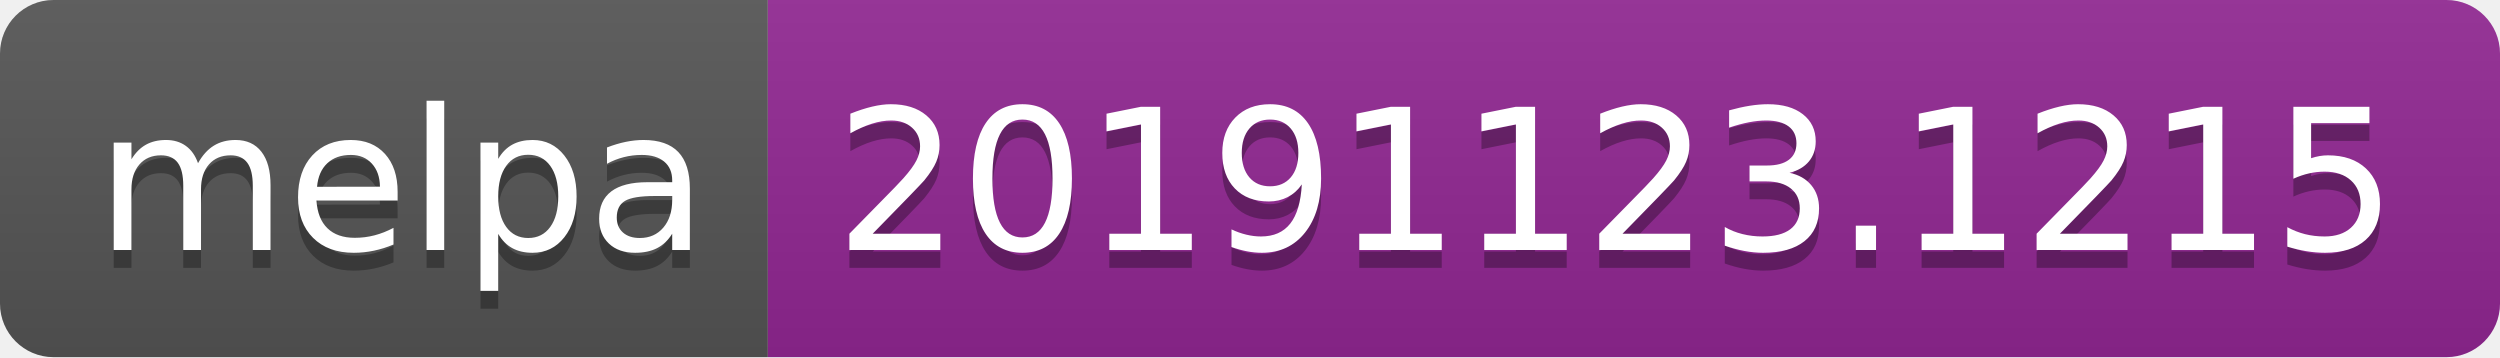
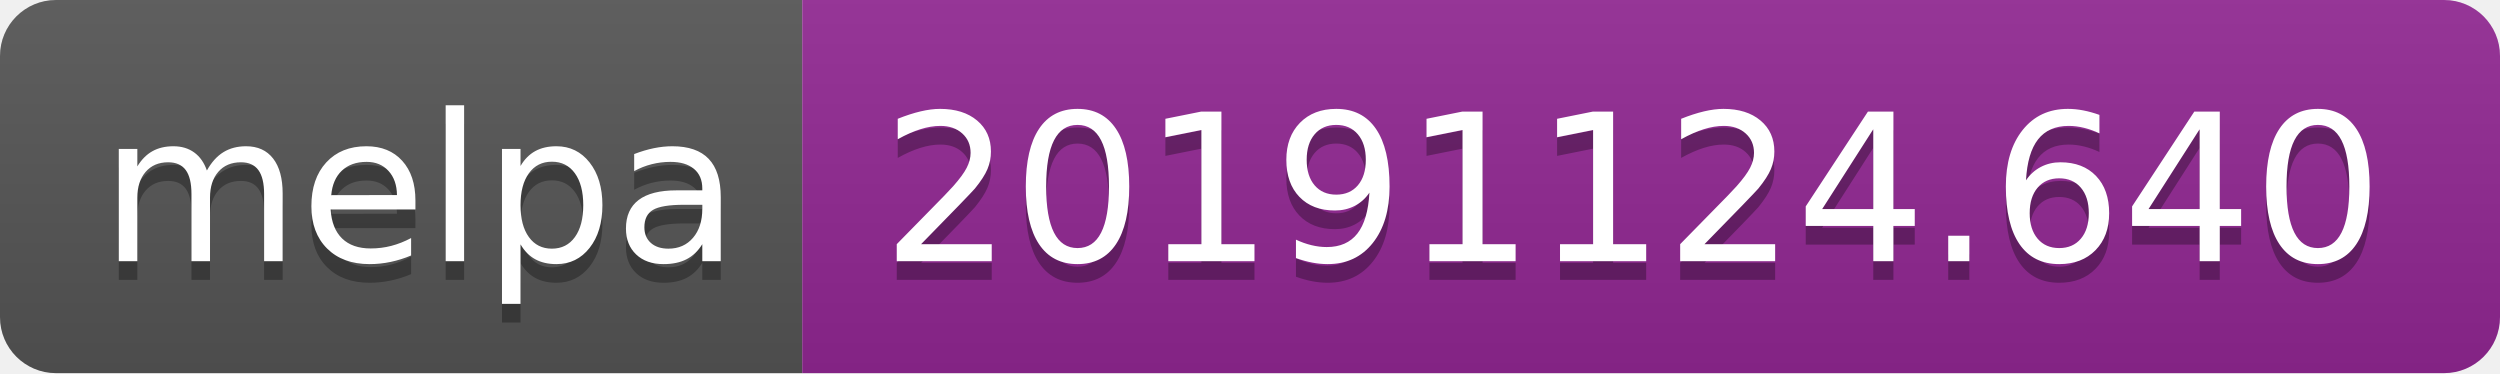
- <svg xmlns="http://www.w3.org/2000/svg" width="140" height="20">
+ <svg xmlns="http://www.w3.org/2000/svg" width="134" height="20">
  <linearGradient id="b" x2="0" y2="100%">
    <stop offset="0" stop-color="#bbb" stop-opacity=".1" />
    <stop offset="1" stop-opacity=".1" />
  </linearGradient>
  <clipPath id="a">
-     <rect width="140" height="20" rx="3" fill="#fff" />
+     <rect width="134" height="20" rx="3" fill="#fff" />
  </clipPath>
  <g clip-path="url(#a)">
    <path fill="#555" d="M0 0h43v20H0z" />
-     <path fill="#922793" d="M43 0h97v20H43z" />
-     <path fill="url(#b)" d="M0 0h140v20H0z" />
+     <path fill="#922793" d="M43 0h91v20H43z" />
+     <path fill="url(#b)" d="M0 0h134v20H0z" />
  </g>
  <g fill="#fff" text-anchor="middle" font-family="DejaVu Sans,Verdana,Geneva,sans-serif" font-size="110">
    <text x="225" y="150" fill="#010101" fill-opacity=".3" transform="scale(.1)" textLength="330">melpa</text>
    <text x="225" y="140" transform="scale(.1)" textLength="330">melpa</text>
-     <text x="905" y="150" fill="#010101" fill-opacity=".3" transform="scale(.1)" textLength="870">20191123.1215</text>
-     <text x="905" y="140" transform="scale(.1)" textLength="870">20191123.1215</text>
+     <text x="875" y="150" fill="#010101" fill-opacity=".3" transform="scale(.1)" textLength="810">20191124.640</text>
+     <text x="875" y="140" transform="scale(.1)" textLength="810">20191124.640</text>
  </g>
</svg>
